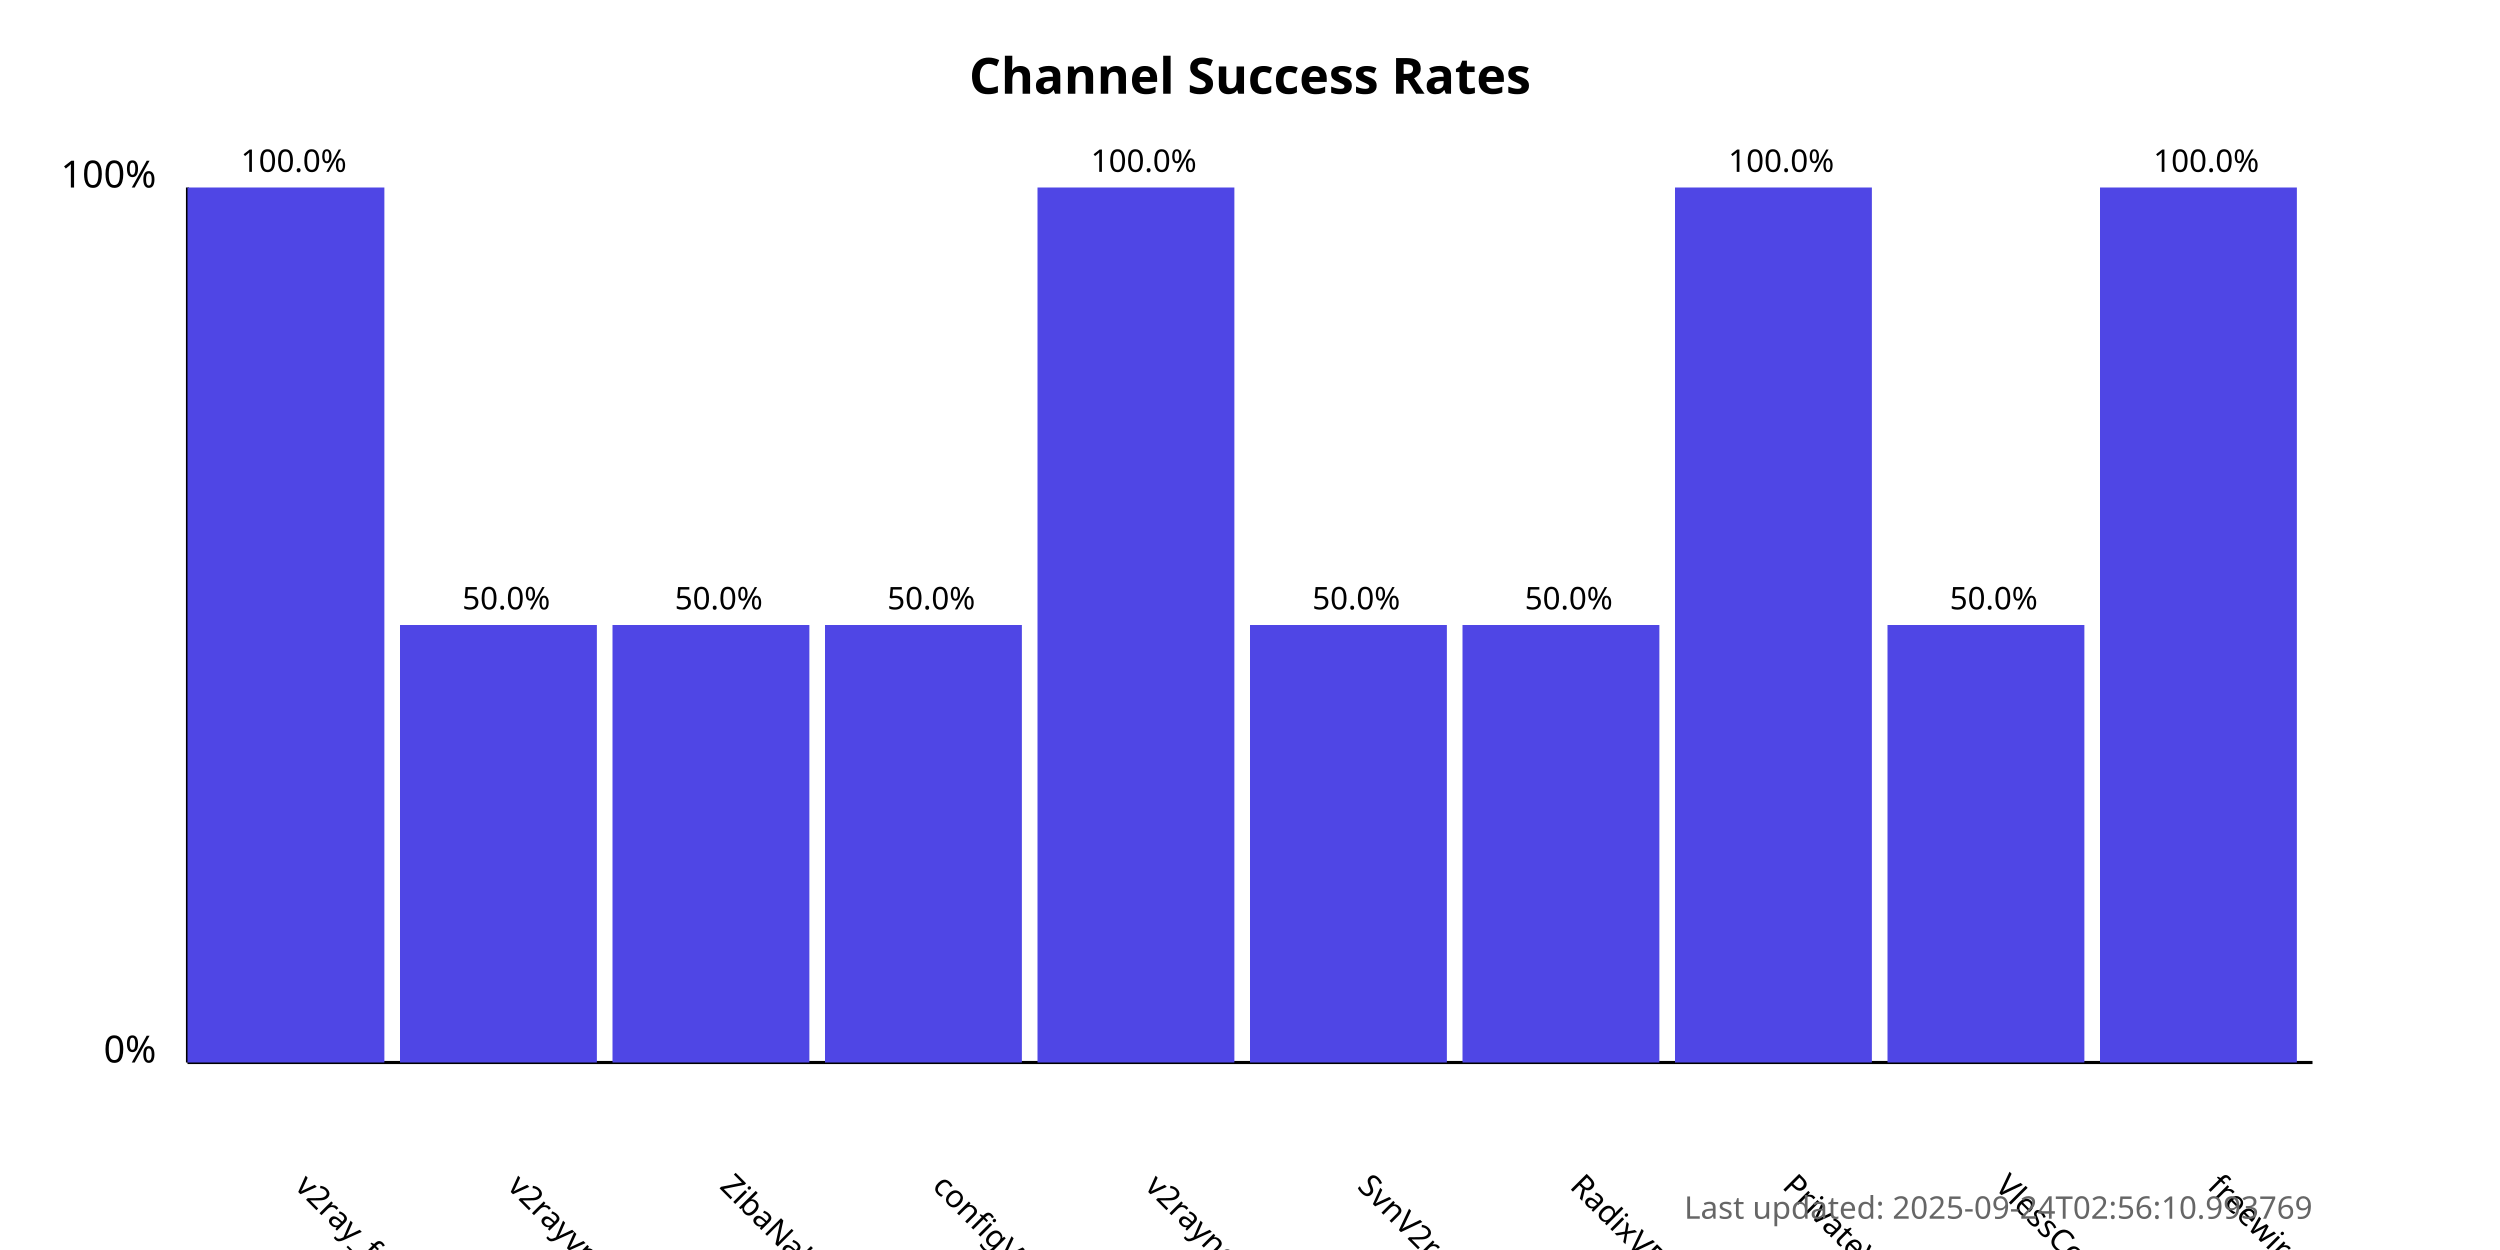
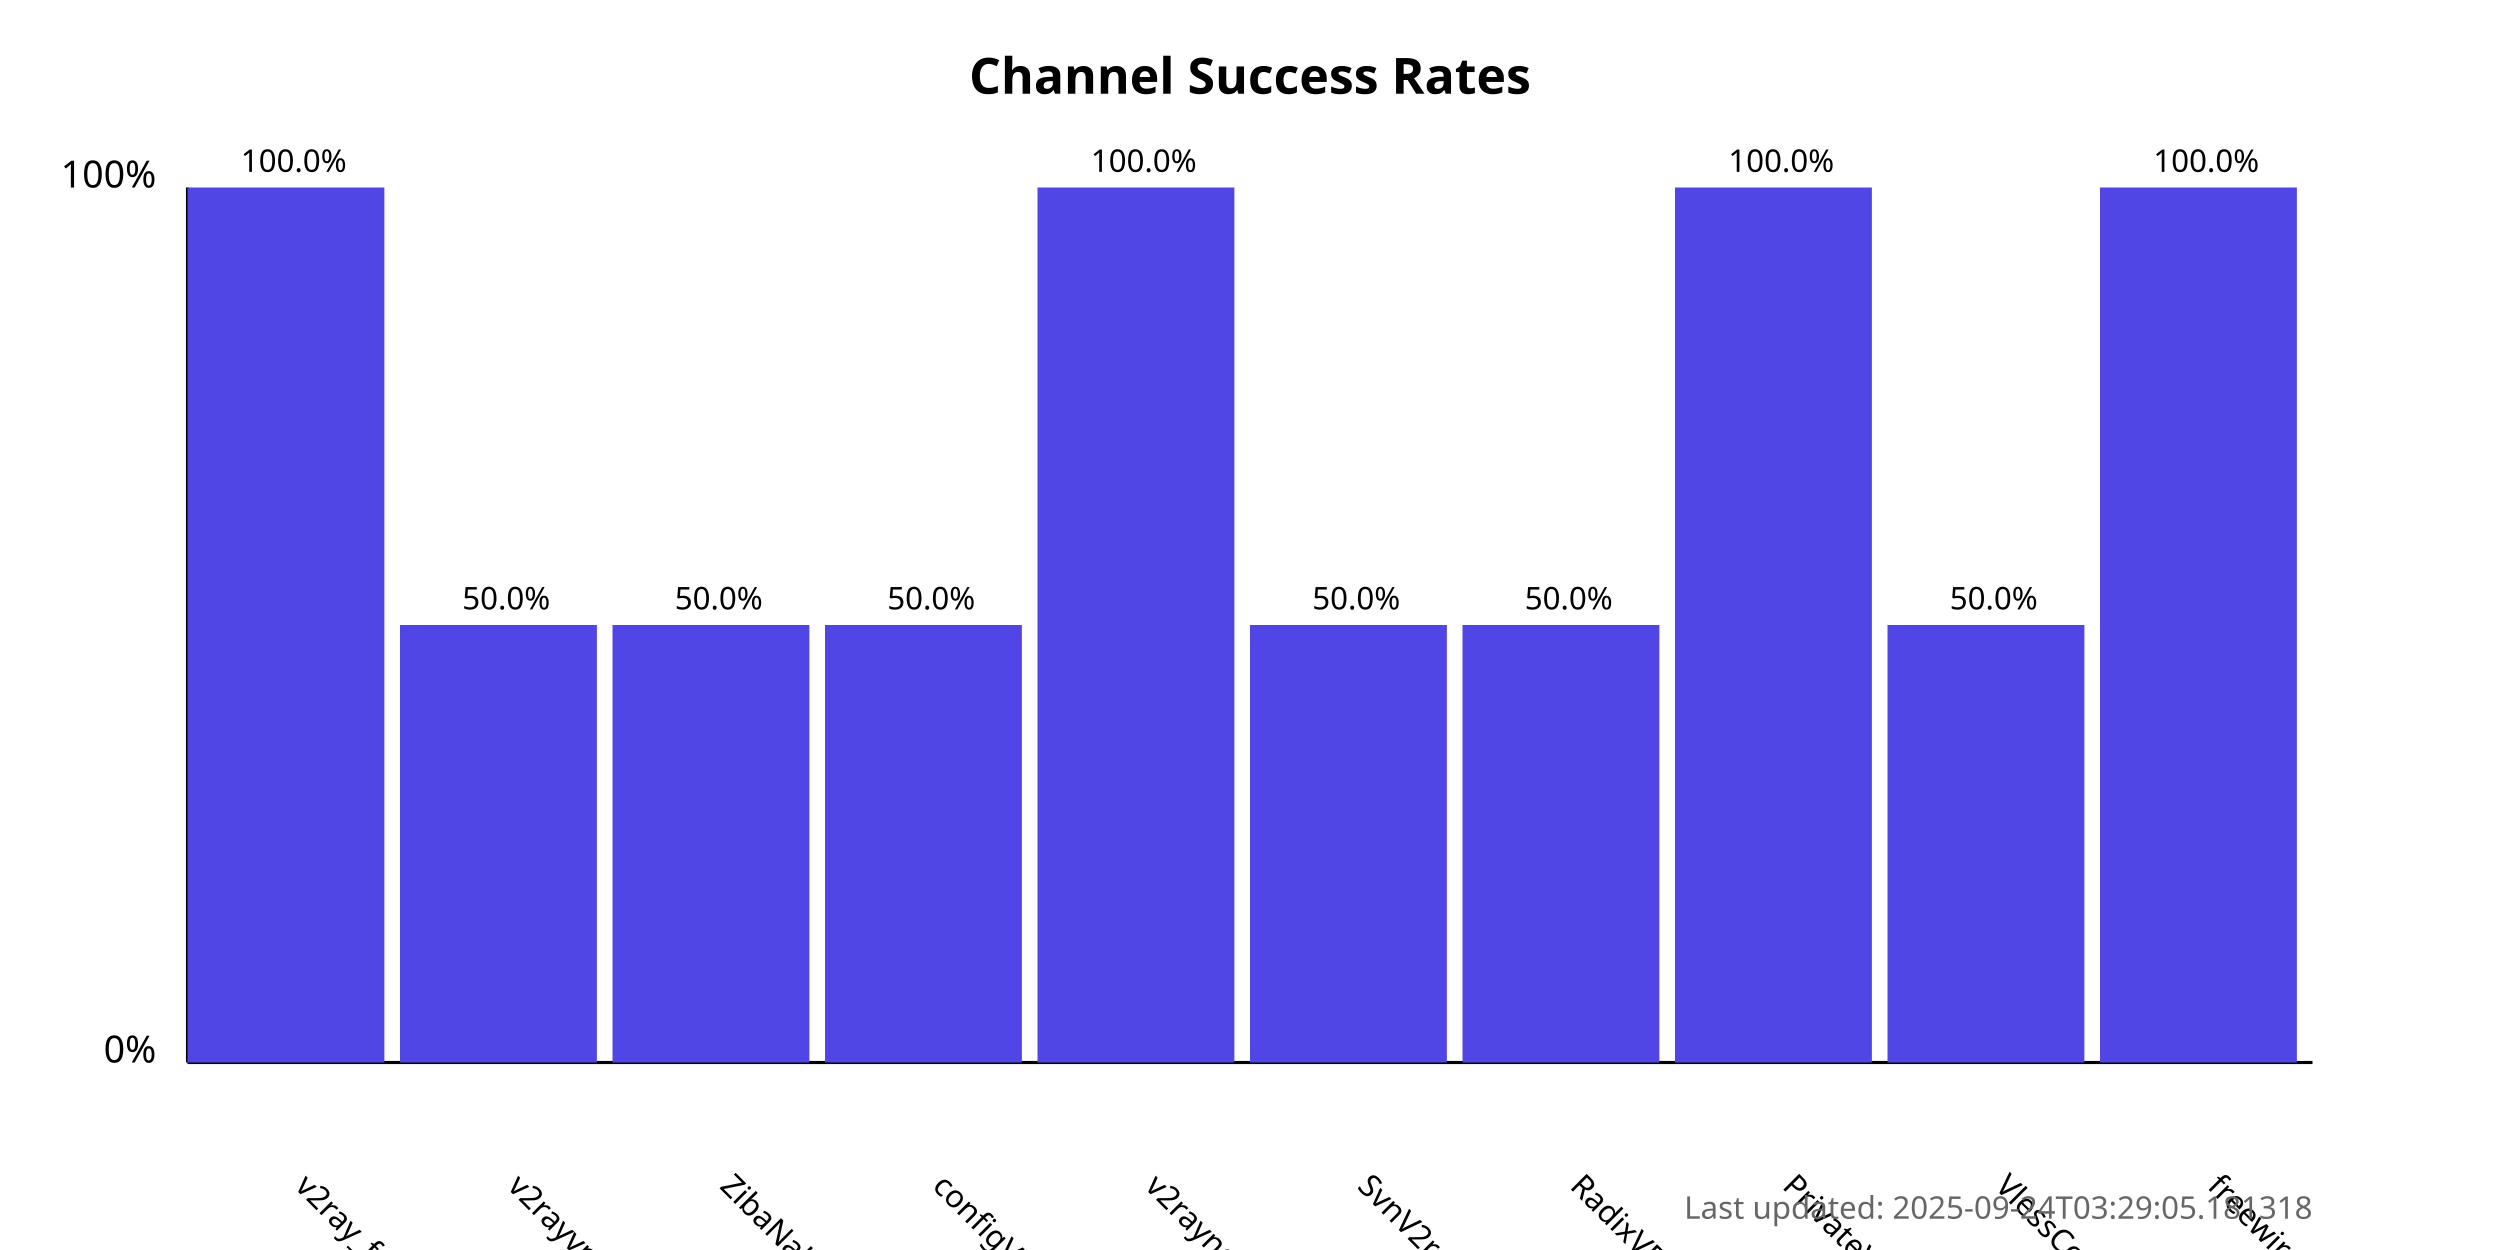
<svg xmlns="http://www.w3.org/2000/svg" width="800" height="400">
  <style>
            .chart-title { font: bold 16px sans-serif; }
            .axis-label { font: 12px sans-serif; }
            .tick-label { font: 10px sans-serif; }
            .bar { fill: #4f46e5; }
            .bar:hover { fill: #6366f1; }
            .timestamp { font: 10px sans-serif; fill: #666; }
        </style>
  <text x="400.0" y="30" text-anchor="middle" class="chart-title">
            Channel Success Rates
        </text>
  <line x1="60" y1="340" x2="60" y2="60" stroke="black" stroke-width="1" />
  <line x1="60" y1="340" x2="740" y2="340" stroke="black" stroke-width="1" />
  <text x="50" y="340" text-anchor="end" class="axis-label">0%</text>
  <text x="50" y="60" text-anchor="end" class="axis-label">100%</text>
  <g>
    <rect x="60" y="60.0" width="63.0" height="280.0" class="bar" />
    <text x="94.0" y="380" transform="rotate(45, 94.0, 380)" text-anchor="start" class="tick-label">
                v2ray_free_conf
            </text>
    <text x="94.0" y="55.0" text-anchor="middle" class="tick-label">
                100.0%
            </text>
  </g>
  <g>
    <rect x="128.0" y="200.0" width="63.0" height="140.0" class="bar" />
    <text x="162.0" y="380" transform="rotate(45, 162.0, 380)" text-anchor="start" class="tick-label">
                v2rayvpno
            </text>
    <text x="162.0" y="195.0" text-anchor="middle" class="tick-label">
                50.0%
            </text>
  </g>
  <g>
    <rect x="196.0" y="200.0" width="63.0" height="140.0" class="bar" />
    <text x="230.0" y="380" transform="rotate(45, 230.0, 380)" text-anchor="start" class="tick-label">
                ZibaNabz
            </text>
    <text x="230.0" y="195.0" text-anchor="middle" class="tick-label">
                50.0%
            </text>
  </g>
  <g>
    <rect x="264.0" y="200.0" width="63.0" height="140.0" class="bar" />
    <text x="298.0" y="380" transform="rotate(45, 298.0, 380)" text-anchor="start" class="tick-label">
                configV2rayForFree
            </text>
    <text x="298.0" y="195.0" text-anchor="middle" class="tick-label">
                50.0%
            </text>
  </g>
  <g>
    <rect x="332.0" y="60.0" width="63.0" height="280.0" class="bar" />
    <text x="366.0" y="380" transform="rotate(45, 366.0, 380)" text-anchor="start" class="tick-label">
                v2rayngvpn
            </text>
    <text x="366.0" y="55.0" text-anchor="middle" class="tick-label">
                100.0%
            </text>
  </g>
  <g>
    <rect x="400.0" y="200.0" width="63.0" height="140.0" class="bar" />
    <text x="434.0" y="380" transform="rotate(45, 434.0, 380)" text-anchor="start" class="tick-label">
                SvnV2ray
            </text>
    <text x="434.0" y="195.0" text-anchor="middle" class="tick-label">
                50.0%
            </text>
  </g>
  <g>
    <rect x="468.0" y="200.0" width="63.0" height="140.0" class="bar" />
    <text x="502.0" y="380" transform="rotate(45, 502.0, 380)" text-anchor="start" class="tick-label">
                RadixVPN
            </text>
    <text x="502.0" y="195.0" text-anchor="middle" class="tick-label">
                50.0%
            </text>
  </g>
  <g>
    <rect x="536.0" y="60.0" width="63.0" height="280.0" class="bar" />
    <text x="570.0" y="380" transform="rotate(45, 570.0, 380)" text-anchor="start" class="tick-label">
                PrivateVPNs
            </text>
    <text x="570.0" y="55.0" text-anchor="middle" class="tick-label">
                100.0%
            </text>
  </g>
  <g>
    <rect x="604.0" y="200.0" width="63.0" height="140.0" class="bar" />
    <text x="638.0" y="380" transform="rotate(45, 638.0, 380)" text-anchor="start" class="tick-label">
                VlessConfig
            </text>
    <text x="638.0" y="195.0" text-anchor="middle" class="tick-label">
                50.0%
            </text>
  </g>
  <g>
    <rect x="672.0" y="60.0" width="63.0" height="280.0" class="bar" />
    <text x="706.0" y="380" transform="rotate(45, 706.0, 380)" text-anchor="start" class="tick-label">
                freewireguard
            </text>
    <text x="706.0" y="55.0" text-anchor="middle" class="tick-label">
                100.0%
            </text>
  </g>
  <text x="740" y="390" text-anchor="end" class="timestamp">
-             Last updated: 2025-09-24T02:56:10.993769
+             Last updated: 2025-09-24T03:29:05.181318
        </text>
</svg>
